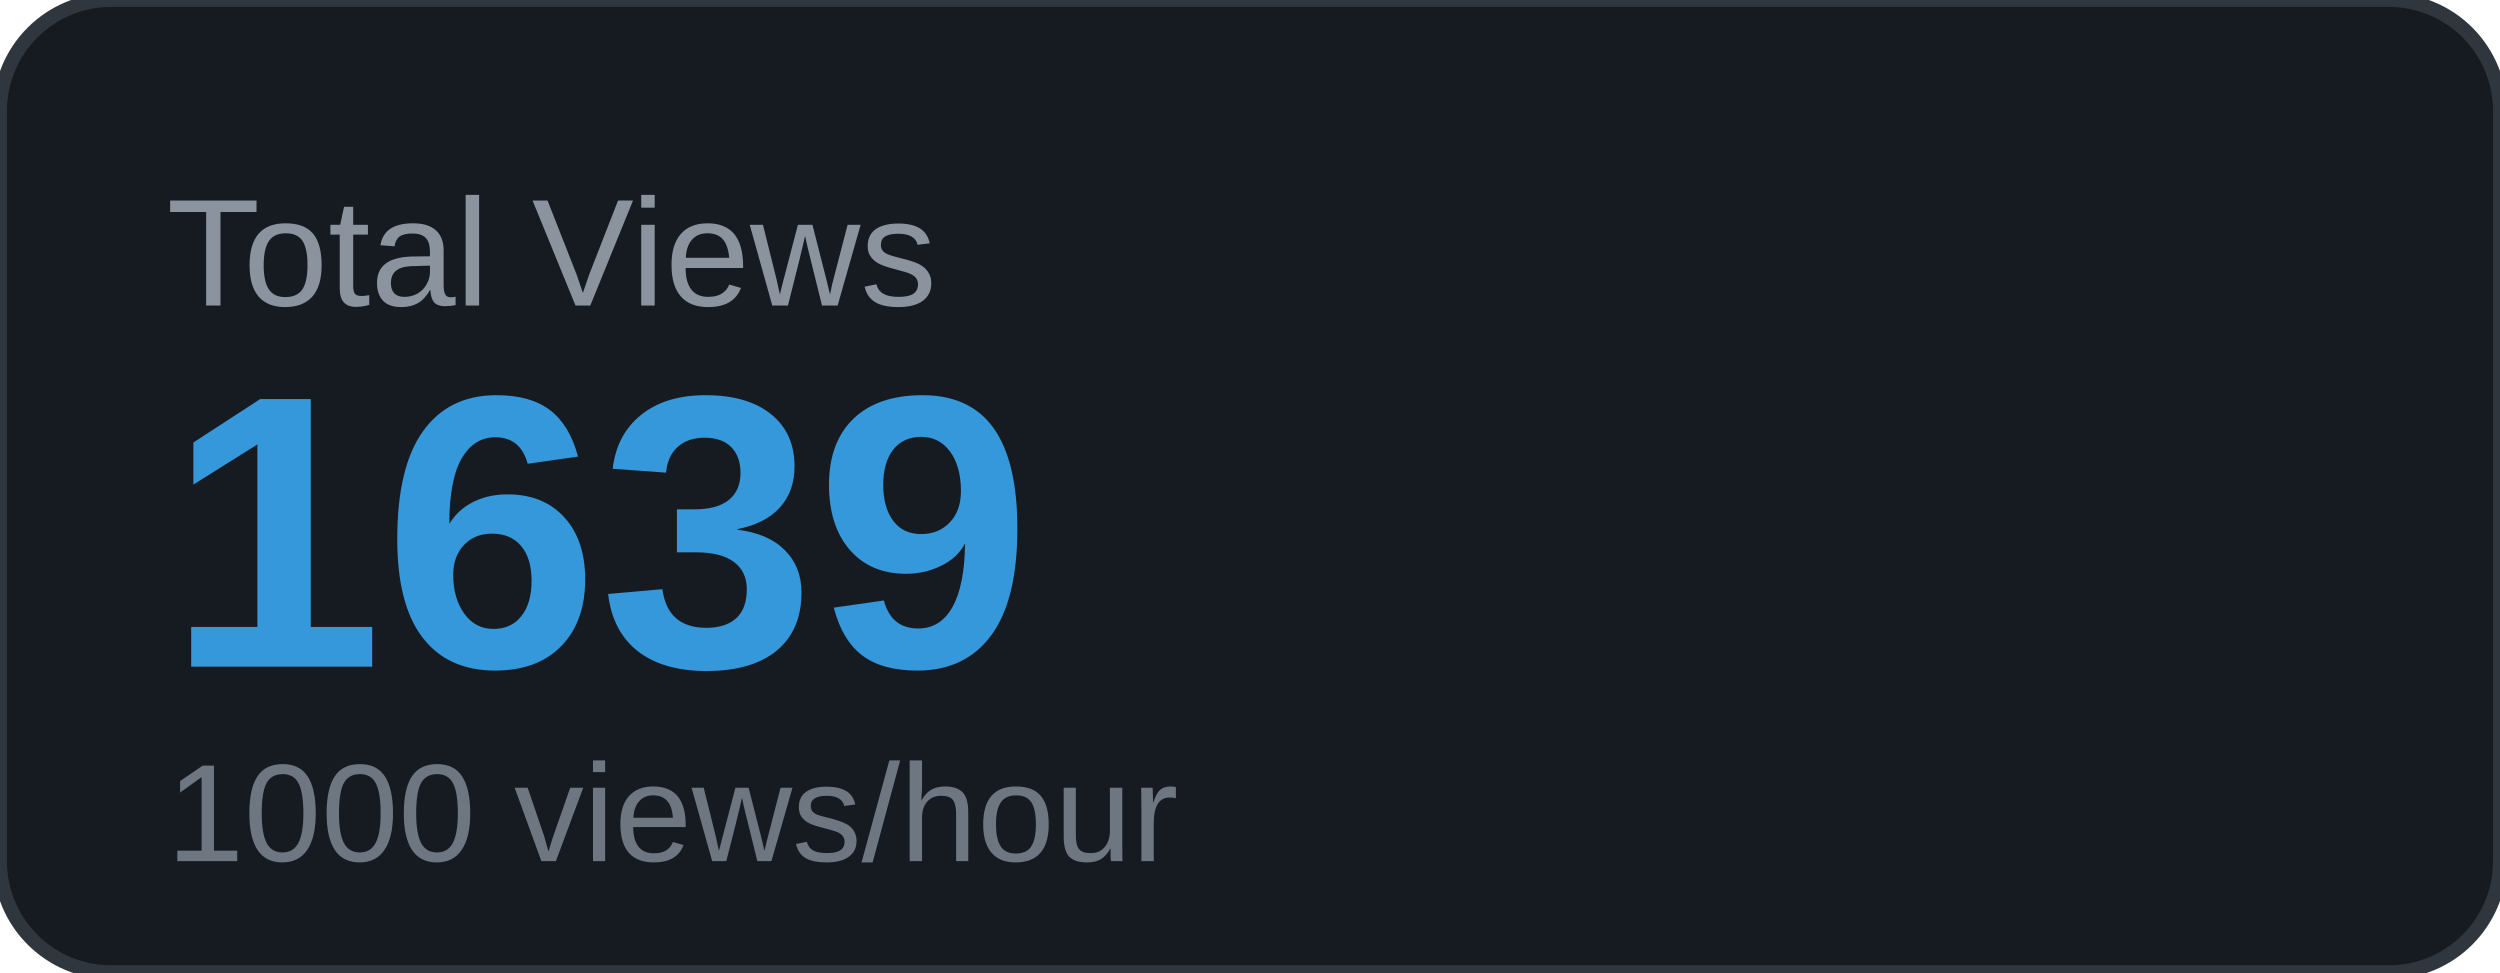
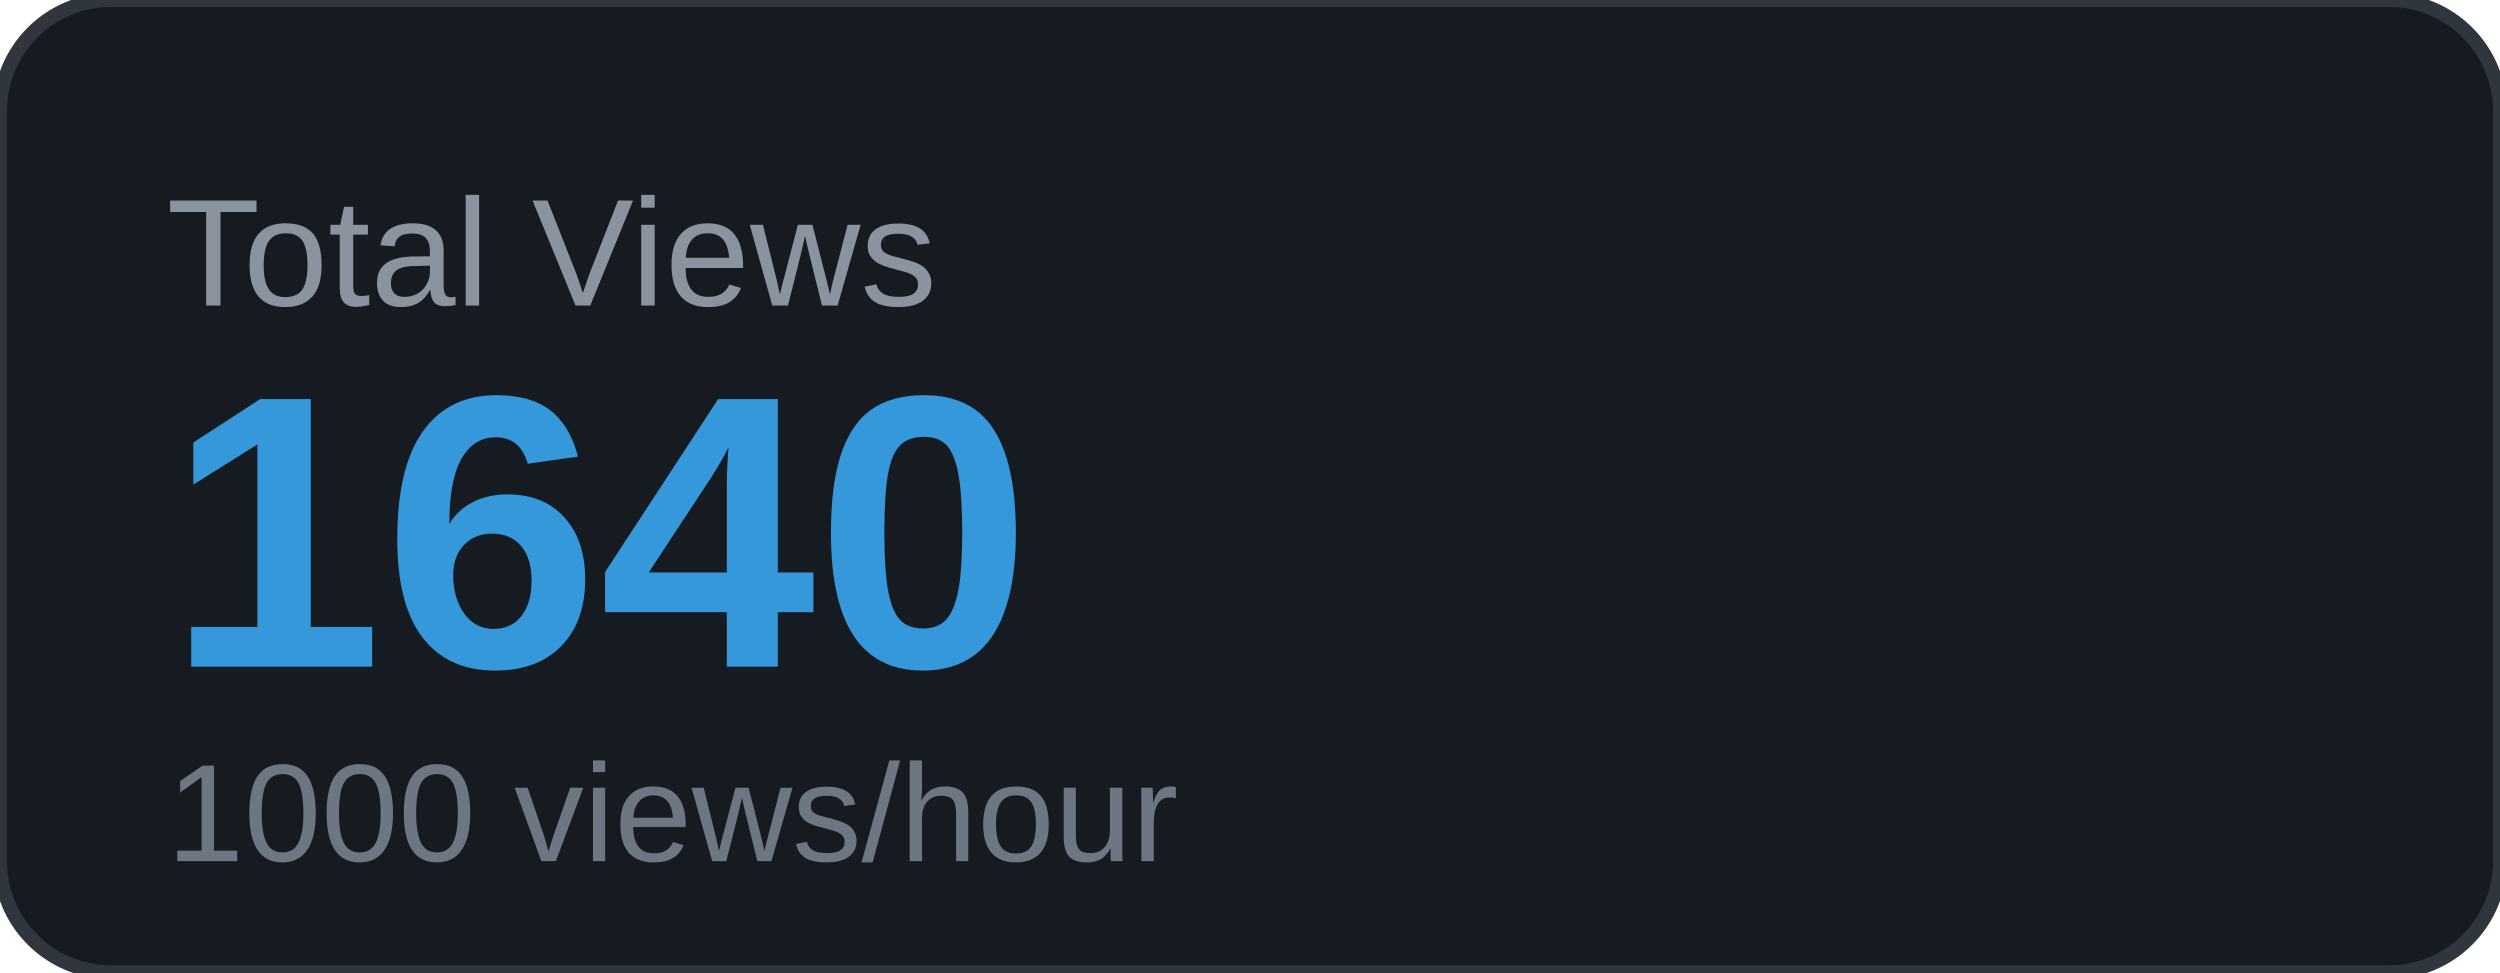
<svg xmlns="http://www.w3.org/2000/svg" width="180" height="70" viewBox="0 0 180 70">
  <rect width="180" height="70" rx="8" fill="#161b22" />
  <rect width="180" height="70" rx="8" fill="none" stroke="#30363d" stroke-width="1" />
  <text x="12" y="22" font-family="Arial, sans-serif" font-size="11" fill="#8b949e" text-transform="uppercase">Total Views</text>
-   <text x="12" y="48" font-family="Arial, sans-serif" font-size="28" font-weight="700" fill="#3498db">1639</text>
+   <text x="12" y="48" font-family="Arial, sans-serif" font-size="28" font-weight="700" fill="#3498db">1640</text>
  <text x="12" y="62" font-family="Arial, sans-serif" font-size="10" fill="#6e7681">1000 views/hour</text>
</svg>
